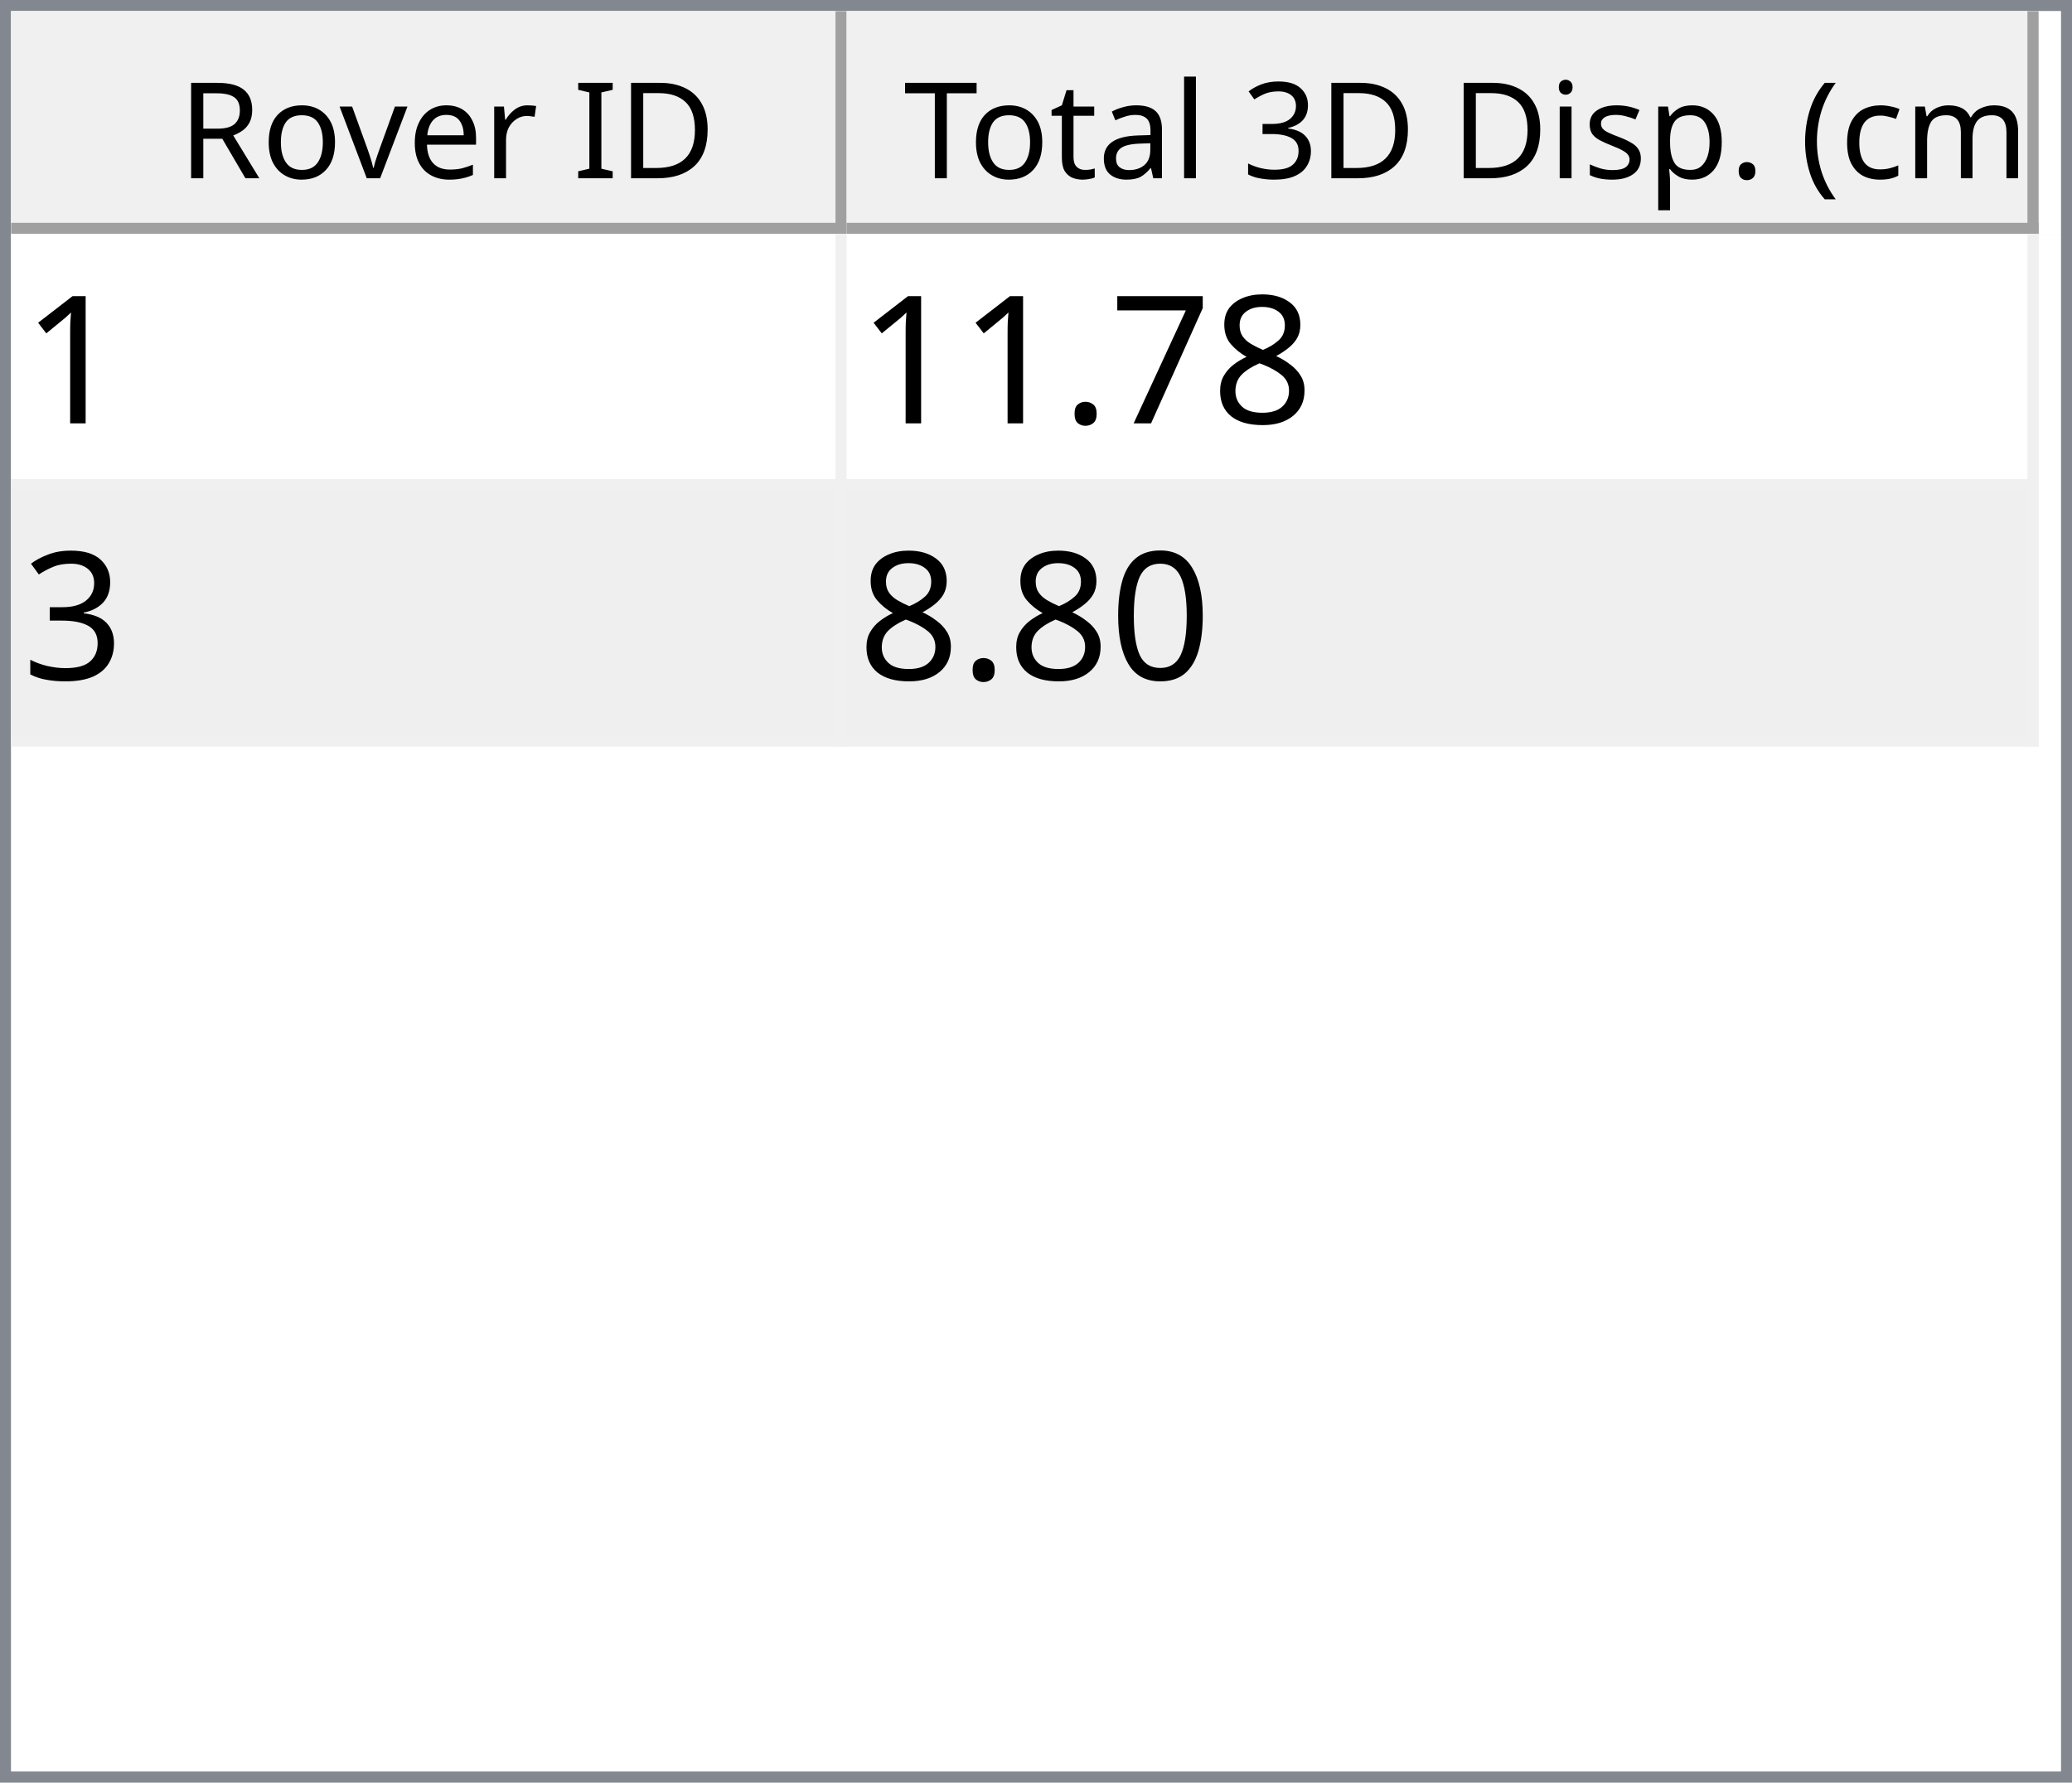
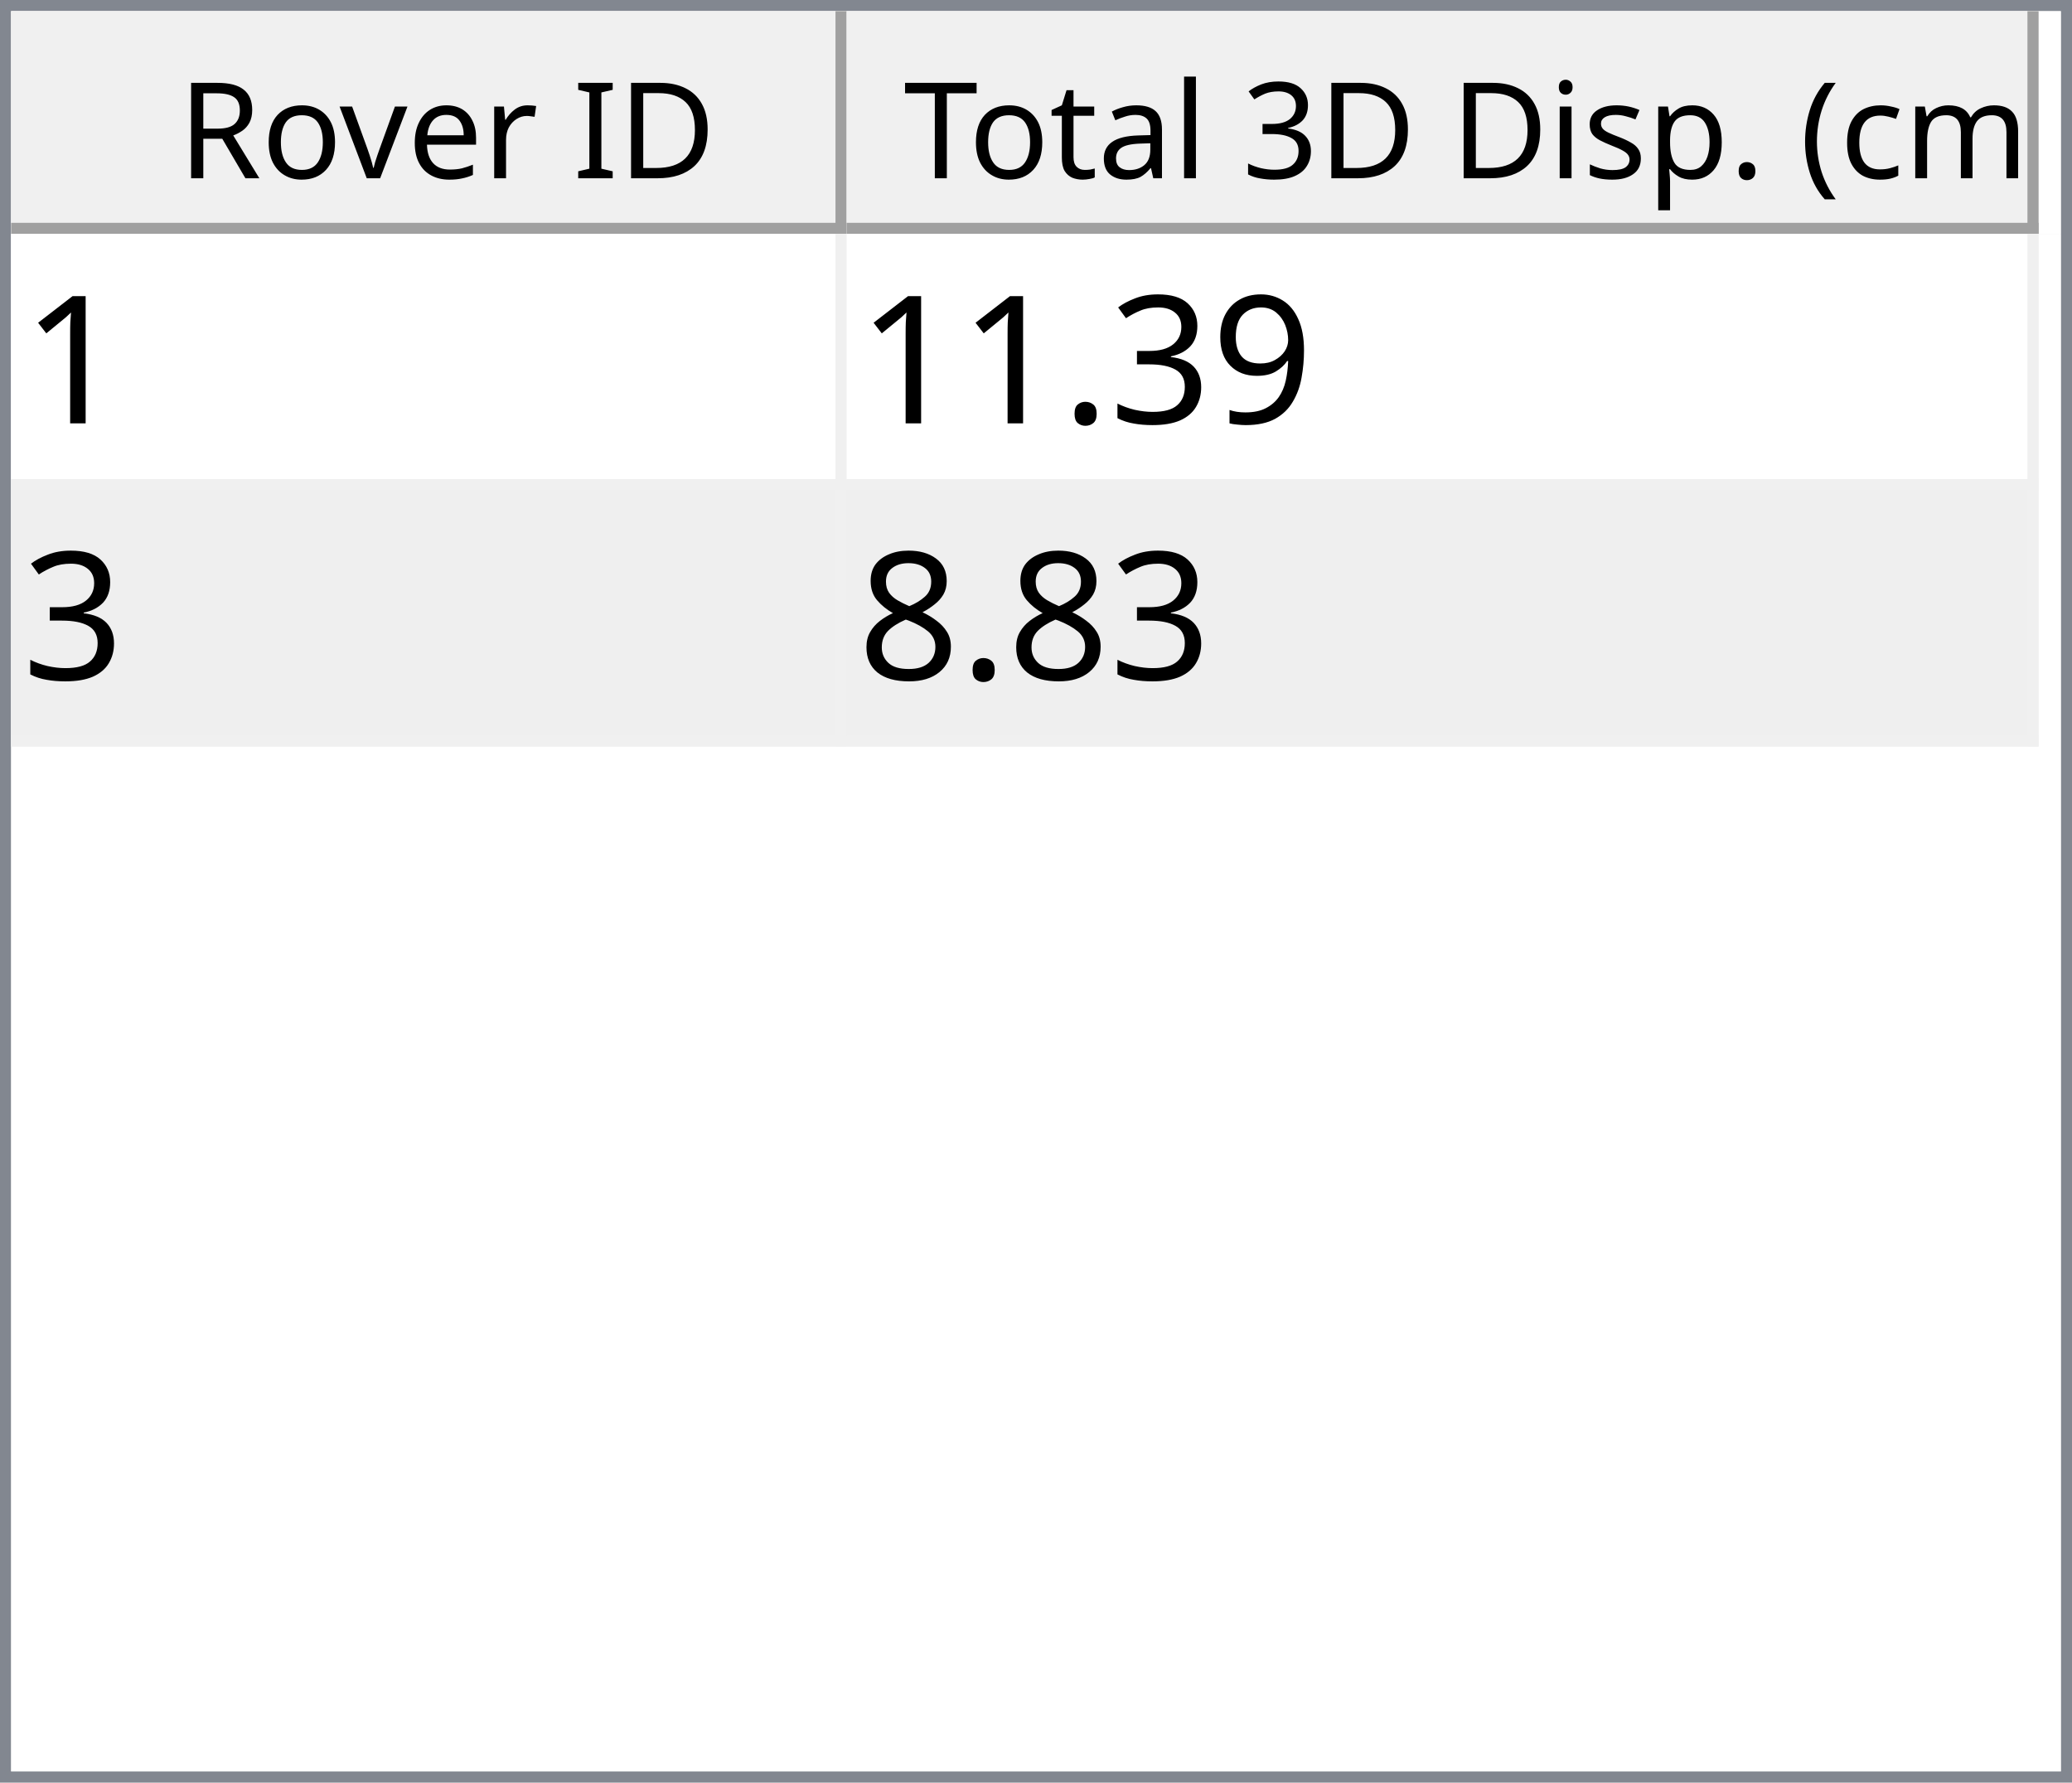
<svg xmlns="http://www.w3.org/2000/svg" style="fill-opacity:1; color-rendering:auto; color-interpolation:auto; text-rendering:auto; stroke:black; stroke-linecap:square; stroke-miterlimit:10; shape-rendering:auto; stroke-opacity:1; fill:black; stroke-dasharray:none; font-weight:normal; stroke-width:1; font-family:'Dialog'; font-style:normal; stroke-linejoin:miter; font-size:12px; stroke-dashoffset:0; image-rendering:auto;" width="186" height="160">
  <defs id="genericDefs" />
  <g>
    <defs id="defs1">
      <clipPath clipPathUnits="userSpaceOnUse" id="clipPath1">
        <path d="M0 0 L186 0 L186 160 L0 160 L0 0 Z" />
      </clipPath>
      <clipPath clipPathUnits="userSpaceOnUse" id="clipPath2">
        <path d="M0 0 L0 160 L186 160 L186 0 Z" />
      </clipPath>
      <clipPath clipPathUnits="userSpaceOnUse" id="clipPath3">
        <path d="M0 0 L0 20 L184 20 L184 0 Z" />
      </clipPath>
      <clipPath clipPathUnits="userSpaceOnUse" id="clipPath4">
        <path d="M0 0 L0 20 L75 20 L75 0 Z" />
      </clipPath>
      <clipPath clipPathUnits="userSpaceOnUse" id="clipPath5">
        <path d="M1 1 L1 19 L74 19 L74 1 Z" />
      </clipPath>
      <clipPath clipPathUnits="userSpaceOnUse" id="clipPath6">
        <path d="M0 0 L0 18 L73 18 L73 0 Z" />
      </clipPath>
      <clipPath clipPathUnits="userSpaceOnUse" id="clipPath7">
        <path d="M-0.5 -0.5 L-0.5 19.5 L74.5 19.5 L74.5 -0.5 Z" />
      </clipPath>
      <clipPath clipPathUnits="userSpaceOnUse" id="clipPath8">
        <path d="M0 0 L0 20 L107 20 L107 0 Z" />
      </clipPath>
      <clipPath clipPathUnits="userSpaceOnUse" id="clipPath9">
        <path d="M1 1 L1 19 L106 19 L106 1 Z" />
      </clipPath>
      <clipPath clipPathUnits="userSpaceOnUse" id="clipPath10">
        <path d="M0 0 L0 18 L105 18 L105 0 Z" />
      </clipPath>
      <clipPath clipPathUnits="userSpaceOnUse" id="clipPath11">
        <path d="M-0.5 -0.5 L-0.5 19.5 L106.5 19.5 L106.5 -0.5 Z" />
      </clipPath>
      <clipPath clipPathUnits="userSpaceOnUse" id="clipPath12">
        <path d="M0 0 L0 138 L184 138 L184 0 Z" />
      </clipPath>
      <clipPath clipPathUnits="userSpaceOnUse" id="clipPath13">
        <path d="M0 0 L0 46 L182 46 L182 0 Z" />
      </clipPath>
      <clipPath clipPathUnits="userSpaceOnUse" id="clipPath14">
        <path d="M-0.5 -0.5 L-0.5 45.5 L181.5 45.5 L181.5 -0.5 Z" />
      </clipPath>
      <clipPath clipPathUnits="userSpaceOnUse" id="clipPath15">
        <path d="M0 0 L0 22 L74 22 L74 0 Z" />
      </clipPath>
      <clipPath clipPathUnits="userSpaceOnUse" id="clipPath16">
        <path d="M0 0 L0 22 L106 22 L106 0 Z" />
      </clipPath>
      <font horiz-adv-x="64.551" id="font1">
        <font-face ascent="107.91" descent="25.098" units-per-em="100" style="font-style:normal; font-family:Segoe UI; font-weight:normal;" />
        <missing-glyph horiz-adv-x="64.551" d="M8.109 0 L8.109 68.266 L56.453 68.266 L56.453 0 L8.109 0 ZM15.328 7.234 L49.219 7.234 L49.219 61.031 L15.328 61.031 L15.328 7.234 Z" />
        <glyph unicode="D" horiz-adv-x="70.117" d="M9.188 0 L9.188 70.016 L28.516 70.016 Q65.531 70.016 65.531 35.891 Q65.531 19.672 55.25 9.836 Q44.969 0 27.734 0 L9.188 0 ZM17.391 62.594 L17.391 7.422 L27.828 7.422 Q41.609 7.422 49.273 14.797 Q56.938 22.172 56.938 35.688 Q56.938 62.594 28.328 62.594 L17.391 62.594 Z" />
        <glyph unicode="I" horiz-adv-x="26.611" d="M17.391 0 L9.188 0 L9.188 70.016 L17.391 70.016 L17.391 0 Z" />
        <glyph unicode=" " horiz-adv-x="27.393" d="" />
        <glyph unicode="r" horiz-adv-x="34.766" d="M34.188 41.891 Q32.078 43.5 28.125 43.5 Q23 43.5 19.555 38.672 Q16.109 33.844 16.109 25.484 L16.109 0 L8.109 0 L8.109 50 L16.109 50 L16.109 39.703 L16.312 39.703 Q18.016 44.969 21.531 47.922 Q25.047 50.875 29.391 50.875 Q32.516 50.875 34.188 50.203 L34.188 41.891 Z" />
        <glyph unicode="e" horiz-adv-x="52.295" d="M48.297 23 L12.984 23 Q13.188 14.656 17.484 10.109 Q21.781 5.562 29.297 5.562 Q37.75 5.562 44.828 11.141 L44.828 3.609 Q38.234 -1.172 27.391 -1.172 Q16.797 -1.172 10.742 5.641 Q4.688 12.453 4.688 24.812 Q4.688 36.469 11.305 43.82 Q17.922 51.172 27.734 51.172 Q37.547 51.172 42.922 44.828 Q48.297 38.484 48.297 27.203 L48.297 23 ZM40.094 29.781 Q40.047 36.719 36.75 40.578 Q33.453 44.438 27.594 44.438 Q21.922 44.438 17.969 40.383 Q14.016 36.328 13.094 29.781 L40.094 29.781 Z" />
        <glyph unicode="v" horiz-adv-x="47.9" d="M47.406 50 L27.484 0 L19.625 0 L0.688 50 L9.469 50 L22.172 13.672 Q23.578 9.672 23.922 6.688 L24.125 6.688 Q24.609 10.453 25.688 13.484 L38.969 50 L47.406 50 Z" />
        <glyph unicode="o" horiz-adv-x="58.594" d="M29 -1.172 Q17.922 -1.172 11.305 5.836 Q4.688 12.844 4.688 24.422 Q4.688 37.016 11.57 44.094 Q18.453 51.172 30.172 51.172 Q41.359 51.172 47.633 44.289 Q53.906 37.406 53.906 25.203 Q53.906 13.234 47.141 6.031 Q40.375 -1.172 29 -1.172 ZM29.594 44.438 Q21.875 44.438 17.383 39.188 Q12.891 33.938 12.891 24.703 Q12.891 15.828 17.43 10.695 Q21.969 5.562 29.594 5.562 Q37.359 5.562 41.531 10.594 Q45.703 15.625 45.703 24.906 Q45.703 34.281 41.531 39.359 Q37.359 44.438 29.594 44.438 Z" />
        <glyph unicode="R" horiz-adv-x="59.814" d="M59.375 0 L49.609 0 L37.891 19.625 Q36.281 22.359 34.766 24.289 Q33.25 26.219 31.664 27.438 Q30.078 28.656 28.25 29.219 Q26.422 29.781 24.125 29.781 L17.391 29.781 L17.391 0 L9.188 0 L9.188 70.016 L30.078 70.016 Q34.672 70.016 38.555 68.867 Q42.438 67.719 45.289 65.375 Q48.141 63.031 49.758 59.547 Q51.375 56.062 51.375 51.375 Q51.375 47.703 50.273 44.656 Q49.172 41.609 47.148 39.211 Q45.125 36.812 42.266 35.133 Q39.406 33.453 35.844 32.516 L35.844 32.328 Q37.594 31.547 38.891 30.547 Q40.188 29.547 41.359 28.18 Q42.531 26.812 43.68 25.078 Q44.828 23.344 46.234 21.047 L59.375 0 ZM17.391 62.594 L17.391 37.203 L28.516 37.203 Q31.594 37.203 34.203 38.133 Q36.812 39.062 38.719 40.797 Q40.625 42.531 41.703 45.047 Q42.781 47.562 42.781 50.688 Q42.781 56.297 39.141 59.445 Q35.5 62.594 28.609 62.594 L17.391 62.594 Z" />
        <glyph unicode=")" horiz-adv-x="30.176" d="M8.297 -15.922 L1.172 -15.922 Q16.406 2.344 16.406 26.812 Q16.406 51.469 1.078 70.016 L8.297 70.016 Q23.531 52.156 23.531 26.703 Q23.531 1.375 8.297 -15.922 Z" />
        <glyph unicode="m" horiz-adv-x="86.133" d="M79.109 0 L71.094 0 L71.094 28.719 Q71.094 37.016 68.531 40.727 Q65.969 44.438 59.906 44.438 Q54.781 44.438 51.195 39.75 Q47.609 35.062 47.609 28.516 L47.609 0 L39.594 0 L39.594 29.688 Q39.594 44.438 28.219 44.438 Q22.953 44.438 19.531 40.016 Q16.109 35.594 16.109 28.516 L16.109 0 L8.109 0 L8.109 50 L16.109 50 L16.109 42.094 L16.312 42.094 Q21.625 51.172 31.844 51.172 Q36.969 51.172 40.773 48.312 Q44.578 45.453 46 40.828 Q51.562 51.172 62.594 51.172 Q79.109 51.172 79.109 30.812 L79.109 0 Z" />
        <glyph unicode="c" horiz-adv-x="46.191" d="M42.188 2.297 Q36.422 -1.172 28.516 -1.172 Q17.828 -1.172 11.258 5.789 Q4.688 12.75 4.688 23.828 Q4.688 36.188 11.766 43.68 Q18.844 51.172 30.672 51.172 Q37.25 51.172 42.281 48.734 L42.281 40.531 Q36.719 44.438 30.375 44.438 Q22.703 44.438 17.797 38.945 Q12.891 33.453 12.891 24.516 Q12.891 15.719 17.508 10.641 Q22.125 5.562 29.891 5.562 Q36.422 5.562 42.188 9.906 L42.188 2.297 Z" />
        <glyph unicode="(" horiz-adv-x="30.176" d="M29.109 -15.922 L21.969 -15.922 Q6.844 1.375 6.844 26.703 Q6.844 52.156 21.969 70.016 L29.203 70.016 Q13.875 51.469 13.875 26.812 Q13.875 2.344 29.109 -15.922 Z" />
        <glyph unicode="." horiz-adv-x="21.68" d="M10.891 -1.078 Q8.641 -1.078 7.055 0.539 Q5.469 2.156 5.469 4.391 Q5.469 6.641 7.055 8.273 Q8.641 9.906 10.891 9.906 Q13.188 9.906 14.797 8.273 Q16.406 6.641 16.406 4.391 Q16.406 2.156 14.797 0.539 Q13.188 -1.078 10.891 -1.078 Z" />
        <glyph unicode="p" horiz-adv-x="58.789" d="M16.312 7.234 L16.109 7.234 L16.109 -23 L8.109 -23 L8.109 50 L16.109 50 L16.109 41.219 L16.312 41.219 Q22.219 51.172 33.594 51.172 Q43.266 51.172 48.688 44.461 Q54.109 37.75 54.109 26.469 Q54.109 13.922 48 6.375 Q41.891 -1.172 31.297 -1.172 Q21.578 -1.172 16.312 7.234 ZM16.109 27.391 L16.109 20.406 Q16.109 14.203 20.141 9.883 Q24.172 5.562 30.375 5.562 Q37.641 5.562 41.773 11.133 Q45.906 16.703 45.906 26.609 Q45.906 34.969 42.047 39.703 Q38.188 44.438 31.594 44.438 Q24.609 44.438 20.359 39.578 Q16.109 34.719 16.109 27.391 Z" />
        <glyph unicode="s" horiz-adv-x="42.432" d="M5.078 1.812 L5.078 10.406 Q11.625 5.562 19.484 5.562 Q30.031 5.562 30.031 12.594 Q30.031 14.594 29.125 15.992 Q28.219 17.391 26.68 18.461 Q25.141 19.531 23.07 20.383 Q21 21.234 18.609 22.172 Q15.281 23.484 12.766 24.828 Q10.25 26.172 8.57 27.859 Q6.891 29.547 6.031 31.695 Q5.172 33.844 5.172 36.719 Q5.172 40.234 6.789 42.945 Q8.406 45.656 11.086 47.484 Q13.766 49.312 17.211 50.242 Q20.656 51.172 24.312 51.172 Q30.812 51.172 35.938 48.922 L35.938 40.828 Q30.422 44.438 23.25 44.438 Q21 44.438 19.195 43.922 Q17.391 43.406 16.094 42.477 Q14.797 41.547 14.086 40.258 Q13.375 38.969 13.375 37.406 Q13.375 35.453 14.086 34.133 Q14.797 32.812 16.164 31.789 Q17.531 30.766 19.484 29.938 Q21.438 29.109 23.922 28.125 Q27.25 26.859 29.883 25.516 Q32.516 24.172 34.375 22.484 Q36.234 20.797 37.234 18.602 Q38.234 16.406 38.234 13.375 Q38.234 9.672 36.602 6.938 Q34.969 4.203 32.234 2.398 Q29.5 0.594 25.93 -0.289 Q22.359 -1.172 18.453 -1.172 Q10.75 -1.172 5.078 1.812 Z" />
        <glyph unicode="i" horiz-adv-x="24.219" d="M12.203 62.703 Q10.062 62.703 8.547 64.164 Q7.031 65.625 7.031 67.875 Q7.031 70.125 8.547 71.609 Q10.062 73.094 12.203 73.094 Q14.406 73.094 15.945 71.609 Q17.484 70.125 17.484 67.875 Q17.484 65.719 15.945 64.211 Q14.406 62.703 12.203 62.703 ZM16.109 0 L8.109 0 L8.109 50 L16.109 50 L16.109 0 Z" />
        <glyph unicode="3" horiz-adv-x="53.906" d="M46.531 19.828 Q46.531 15.094 44.75 11.211 Q42.969 7.328 39.719 4.57 Q36.469 1.812 31.93 0.297 Q27.391 -1.219 21.922 -1.219 Q11.922 -1.219 6 2.594 L6 11.188 Q13.094 5.609 22.219 5.609 Q25.875 5.609 28.828 6.539 Q31.781 7.469 33.906 9.227 Q36.031 10.984 37.18 13.477 Q38.328 15.969 38.328 19.094 Q38.328 32.812 18.797 32.812 L12.984 32.812 L12.984 39.594 L18.5 39.594 Q35.797 39.594 35.797 52.484 Q35.797 64.406 22.609 64.406 Q15.188 64.406 8.688 59.422 L8.688 67.188 Q15.375 71.188 24.609 71.188 Q29 71.188 32.57 69.969 Q36.141 68.75 38.68 66.555 Q41.219 64.359 42.609 61.281 Q44 58.203 44 54.5 Q44 40.672 30.031 36.719 L30.031 36.531 Q33.594 36.141 36.625 34.797 Q39.656 33.453 41.852 31.305 Q44.047 29.156 45.289 26.25 Q46.531 23.344 46.531 19.828 Z" />
        <glyph unicode="l" horiz-adv-x="24.219" d="M16.109 0 L8.109 0 L8.109 74.031 L16.109 74.031 L16.109 0 Z" />
        <glyph unicode="a" horiz-adv-x="50.879" d="M43.891 0 L35.891 0 L35.891 7.812 L35.688 7.812 Q30.469 -1.172 20.312 -1.172 Q12.844 -1.172 8.617 2.781 Q4.391 6.734 4.391 13.281 Q4.391 27.297 20.906 29.594 L35.891 31.688 Q35.891 44.438 25.594 44.438 Q16.547 44.438 9.281 38.281 L9.281 46.484 Q16.656 51.172 26.266 51.172 Q43.891 51.172 43.891 32.516 L43.891 0 ZM35.891 25.297 L23.828 23.641 Q18.266 22.859 15.43 20.875 Q12.594 18.891 12.594 13.875 Q12.594 10.203 15.211 7.883 Q17.828 5.562 22.172 5.562 Q28.125 5.562 32.008 9.742 Q35.891 13.922 35.891 20.312 L35.891 25.297 Z" />
        <glyph unicode="t" horiz-adv-x="33.887" d="M31.297 0.484 Q28.469 -1.078 23.828 -1.078 Q10.688 -1.078 10.688 13.578 L10.688 43.172 L2.094 43.172 L2.094 50 L10.688 50 L10.688 62.203 L18.703 64.797 L18.703 50 L31.297 50 L31.297 43.172 L18.703 43.172 L18.703 14.984 Q18.703 9.969 20.414 7.82 Q22.125 5.672 26.078 5.672 Q29.109 5.672 31.297 7.328 L31.297 0.484 Z" />
        <glyph unicode="T" horiz-adv-x="52.393" d="M50.594 62.594 L30.375 62.594 L30.375 0 L22.172 0 L22.172 62.594 L2 62.594 L2 70.016 L50.594 70.016 L50.594 62.594 Z" />
      </font>
      <font horiz-adv-x="75.0" id="font2">
        <font-face ascent="100.537" descent="21.973" units-per-em="100" style="font-style:normal; font-family:sans-serif; font-weight:normal;" />
        <missing-glyph horiz-adv-x="75.0" d="M12.5 0 L12.5 62.5 L62.5 62.5 L62.5 0 L12.5 0 ZM14.062 1.562 L60.938 1.562 L60.938 60.938 L14.062 60.938 L14.062 1.562 Z" />
        <glyph unicode="1" horiz-adv-x="55.615" d="M37.25 0 L28.469 0 L28.469 56 Q25.297 52.984 20.141 49.953 Q14.984 46.922 10.891 45.406 L10.891 53.906 Q18.266 57.375 23.781 62.305 Q29.297 67.234 31.594 71.875 L37.25 71.875 L37.25 0 Z" />
+         <glyph unicode="9" horiz-adv-x="55.615" d="M5.469 16.547 L13.922 17.328 Q14.984 11.375 18.016 8.688 Q21.047 6 25.781 6 Q29.828 6 32.883 7.859 Q35.938 9.719 37.891 12.82 Q39.844 15.922 41.164 21.195 Q42.484 26.469 42.484 31.938 Q42.484 32.516 42.438 33.688 Q39.797 29.5 35.234 26.883 Q30.672 24.266 25.344 24.266 Q16.453 24.266 10.305 30.711 Q4.156 37.156 4.156 47.703 Q4.156 58.594 10.578 65.234 Q17 71.875 26.656 71.875 Q33.641 71.875 39.43 68.117 Q45.219 64.359 48.219 57.398 Q51.219 50.438 51.219 37.25 Q51.219 23.531 48.242 15.406 Q45.266 7.281 39.383 3.031 Q33.5 -1.219 25.594 -1.219 Q17.188 -1.219 11.867 3.445 Q6.547 8.109 5.469 16.547 ZM41.453 48.141 Q41.453 55.719 37.43 60.156 Q33.406 64.594 27.734 64.594 Q21.875 64.594 17.531 59.812 Q13.188 55.031 13.188 47.406 Q13.188 40.578 17.312 36.305 Q21.438 32.031 27.484 32.031 Q33.594 32.031 37.523 36.305 Q41.453 40.578 41.453 48.141 Z" />
+         <glyph unicode="3" horiz-adv-x="55.615" d="M4.203 18.891 L12.984 20.062 Q14.5 12.594 18.141 9.297 Q21.781 6 27 6 Q33.203 6 37.477 10.297 Q41.75 14.594 41.75 20.953 Q41.75 27 37.797 30.93 Q33.844 34.859 27.734 34.859 Q25.25 34.859 21.531 33.891 L22.516 41.609 Q23.391 41.5 23.922 41.5 Q29.547 41.5 34.039 44.43 Q38.531 47.359 38.531 53.469 Q38.531 58.297 35.258 61.477 Q31.984 64.656 26.812 64.656 Q21.688 64.656 18.266 61.43 Q14.844 58.203 13.875 51.766 L5.078 53.328 Q6.688 62.156 12.398 67.016 Q18.109 71.875 26.609 71.875 Q32.469 71.875 37.398 69.359 Q42.328 66.844 44.945 62.5 Q47.562 58.156 47.562 53.266 Q47.562 48.641 45.07 44.828 Q42.578 41.016 37.703 38.766 Q44.047 37.312 47.562 32.695 Q51.078 28.078 51.078 21.141 Q51.078 11.766 44.242 5.25 Q37.406 -1.266 26.953 -1.266 Q17.531 -1.266 11.305 4.352 Q5.078 9.969 4.203 18.891 Z" />
+         <glyph unicode="." horiz-adv-x="27.783" d="M9.078 0 L9.078 10.016 L19.094 10.016 L19.094 0 L9.078 0 Z" />
        <glyph unicode="8" horiz-adv-x="55.615" d="M17.672 38.812 Q12.203 40.828 9.57 44.539 Q6.938 48.25 6.938 53.422 Q6.938 61.234 12.555 66.555 Q18.172 71.875 27.484 71.875 Q36.859 71.875 42.578 66.43 Q48.297 60.984 48.297 53.172 Q48.297 48.188 45.68 44.508 Q43.062 40.828 37.75 38.812 Q44.344 36.672 47.781 31.883 Q51.219 27.094 51.219 20.453 Q51.219 11.281 44.727 5.031 Q38.234 -1.219 27.641 -1.219 Q17.047 -1.219 10.547 5.055 Q4.047 11.328 4.047 20.703 Q4.047 27.688 7.594 32.398 Q11.141 37.109 17.672 38.812 ZM15.922 53.719 Q15.922 48.641 19.195 45.414 Q22.469 42.188 27.688 42.188 Q32.766 42.188 36.016 45.383 Q39.266 48.578 39.266 53.219 Q39.266 58.062 35.914 61.359 Q32.562 64.656 27.594 64.656 Q22.562 64.656 19.242 61.43 Q15.922 58.203 15.922 53.719 ZM13.094 20.656 Q13.094 16.891 14.875 13.375 Q16.656 9.859 20.172 7.93 Q23.688 6 27.734 6 Q34.031 6 38.133 10.055 Q42.234 14.109 42.234 20.359 Q42.234 26.703 38.016 30.859 Q33.797 35.016 27.438 35.016 Q21.234 35.016 17.164 30.914 Q13.094 26.812 13.094 20.656 Z" />
-         <glyph unicode="7" horiz-adv-x="55.615" d="M4.734 62.203 L4.734 70.656 L51.078 70.656 L51.078 63.812 Q44.234 56.547 37.523 44.484 Q30.812 32.422 27.156 19.672 Q24.516 10.688 23.781 0 L14.75 0 Q14.891 8.453 18.062 20.414 Q21.234 32.375 27.172 43.484 Q33.109 54.594 39.797 62.203 L4.734 62.203 Z" />
-         <glyph unicode="." horiz-adv-x="27.783" d="M9.078 0 L9.078 10.016 L19.094 10.016 L19.094 0 L9.078 0 Z" />
-         <glyph unicode="3" horiz-adv-x="55.615" d="M4.203 18.891 L12.984 20.062 Q14.5 12.594 18.141 9.297 Q21.781 6 27 6 Q33.203 6 37.477 10.297 Q41.75 14.594 41.75 20.953 Q41.75 27 37.797 30.93 Q33.844 34.859 27.734 34.859 Q25.25 34.859 21.531 33.891 L22.516 41.609 Q23.391 41.5 23.922 41.5 Q29.547 41.5 34.039 44.43 Q38.531 47.359 38.531 53.469 Q38.531 58.297 35.258 61.477 Q31.984 64.656 26.812 64.656 Q21.688 64.656 18.266 61.43 Q14.844 58.203 13.875 51.766 L5.078 53.328 Q6.688 62.156 12.398 67.016 Q18.109 71.875 26.609 71.875 Q32.469 71.875 37.398 69.359 Q42.328 66.844 44.945 62.5 Q47.562 58.156 47.562 53.266 Q47.562 48.641 45.07 44.828 Q42.578 41.016 37.703 38.766 Q44.047 37.312 47.562 32.695 Q51.078 28.078 51.078 21.141 Q51.078 11.766 44.242 5.25 Q37.406 -1.266 26.953 -1.266 Q17.531 -1.266 11.305 4.352 Q5.078 9.969 4.203 18.891 Z" />
-         <glyph unicode="0" horiz-adv-x="55.615" d="M4.156 35.297 Q4.156 48 6.766 55.742 Q9.375 63.484 14.523 67.68 Q19.672 71.875 27.484 71.875 Q33.25 71.875 37.594 69.555 Q41.938 67.234 44.773 62.867 Q47.609 58.5 49.219 52.227 Q50.828 45.953 50.828 35.297 Q50.828 22.703 48.242 14.969 Q45.656 7.234 40.508 3.008 Q35.359 -1.219 27.484 -1.219 Q17.141 -1.219 11.234 6.203 Q4.156 15.141 4.156 35.297 ZM13.188 35.297 Q13.188 17.672 17.312 11.836 Q21.438 6 27.484 6 Q33.547 6 37.672 11.859 Q41.797 17.719 41.797 35.297 Q41.797 52.984 37.672 58.789 Q33.547 64.594 27.391 64.594 Q21.344 64.594 17.719 59.469 Q13.188 52.938 13.188 35.297 Z" />
      </font>
    </defs>
    <g style="fill:white; stroke:white;">
      <rect x="0" y="0" width="186" style="clip-path:url(#clipPath1); stroke:none;" height="160" />
    </g>
    <g style="fill:white; text-rendering:optimizeSpeed; color-rendering:optimizeSpeed; image-rendering:optimizeSpeed; shape-rendering:crispEdges; stroke:white; color-interpolation:sRGB;">
      <rect x="0" width="186" height="160" y="0" style="stroke:none;" />
      <path style="stroke:none;" d="M0 160 L186 160 L186 0 L0 0 Z" />
    </g>
    <g style="fill:rgb(240,240,240); font-family:'Segoe UI'; stroke:rgb(240,240,240);">
      <rect x="0" y="0" width="186" style="clip-path:url(#clipPath2); stroke:none;" height="160" />
    </g>
    <g style="fill:rgb(130,135,144); font-family:'Segoe UI'; stroke:rgb(130,135,144);">
      <path d="M0 0 L186 0 L186 160 L0 160 L0 0 ZM1 1 L185 1 L185 159 L1 159 L1 1 Z" style="fill-rule:evenodd; clip-path:url(#clipPath2); stroke:none;" />
    </g>
    <g style="fill:white; font-family:'Segoe UI'; stroke:white;" transform="translate(1,1)">
      <rect x="0" y="0" width="184" style="clip-path:url(#clipPath3); stroke:none;" height="20" />
    </g>
    <g style="fill:rgb(240,240,240); font-family:'Segoe UI'; stroke:rgb(240,240,240);" transform="translate(1,1)">
      <rect x="0" y="0" width="75" style="clip-path:url(#clipPath4); stroke:none;" height="20" />
    </g>
    <g style="font-family:'Segoe UI';" transform="translate(2,2)">
      <text x="14" xml:space="preserve" y="14" style="clip-path:url(#clipPath6); stroke:none;">Rover ID</text>
    </g>
    <g style="fill:rgb(160,160,160); font-family:'Segoe UI'; stroke:rgb(160,160,160); stroke-linejoin:bevel;" transform="translate(1.5,1.5)">
      <line x1="74" x2="74" y1="0" style="fill:none; clip-path:url(#clipPath7);" y2="19" />
    </g>
    <g style="fill:rgb(160,160,160); font-family:'Segoe UI'; stroke:rgb(160,160,160); stroke-linejoin:bevel;" transform="matrix(1,0,0,1,1,1) translate(0.5,0.5)">
      <line x1="0" x2="74" y1="19" style="fill:none; clip-path:url(#clipPath7);" y2="19" />
    </g>
    <g style="fill:rgb(240,240,240); font-family:'Segoe UI'; stroke:rgb(240,240,240);" transform="translate(76,1)">
      <rect x="0" y="0" width="107" style="clip-path:url(#clipPath8); stroke:none;" height="20" />
    </g>
    <g style="font-family:'Segoe UI';" transform="translate(77,2)">
      <text x="1" xml:space="preserve" y="14" style="clip-path:url(#clipPath10); stroke:none;"> Total 3D Disp. (cm)</text>
    </g>
    <g style="fill:rgb(160,160,160); font-family:'Segoe UI'; stroke:rgb(160,160,160); stroke-linejoin:bevel;" transform="translate(76.5,1.5)">
      <line x1="106" x2="106" y1="0" style="fill:none; clip-path:url(#clipPath11);" y2="19" />
    </g>
    <g style="fill:rgb(160,160,160); font-family:'Segoe UI'; stroke:rgb(160,160,160); stroke-linejoin:bevel;" transform="matrix(1,0,0,1,76,1) translate(0.5,0.5)">
      <line x1="0" x2="106" y1="19" style="fill:none; clip-path:url(#clipPath11);" y2="19" />
    </g>
    <g style="fill:white; font-family:'Segoe UI'; stroke:white;" transform="translate(1,21)">
      <rect x="0" y="0" width="184" style="clip-path:url(#clipPath12); stroke:none;" height="138" />
    </g>
    <g style="fill:rgb(240,240,240); font-size:16px; font-family:sans-serif; stroke:rgb(240,240,240);" transform="translate(1,21)">
      <rect x="0" y="0" width="182" style="clip-path:url(#clipPath13); stroke:none;" height="46" />
      <line transform="translate(0.5,0.5)" x1="0" x2="181" y1="22" style="clip-path:url(#clipPath14); fill:none; stroke-linejoin:bevel;" y2="22" />
    </g>
    <g transform="matrix(1,0,0,1,1,21) translate(0.5,0.5)" style="fill:rgb(240,240,240); font-size:16px; font-family:sans-serif; stroke:rgb(240,240,240); stroke-linejoin:bevel;">
      <line x1="0" x2="181" y1="45" style="fill:none; clip-path:url(#clipPath14);" y2="45" />
    </g>
    <g transform="matrix(1,0,0,1,1,21) translate(0.5,0.5)" style="fill:rgb(240,240,240); font-size:16px; font-family:sans-serif; stroke:rgb(240,240,240); stroke-linejoin:bevel;">
      <line x1="74" x2="74" y1="0" style="fill:none; clip-path:url(#clipPath14);" y2="45" />
    </g>
    <g transform="matrix(1,0,0,1,1,21) translate(0.5,0.5)" style="fill:rgb(240,240,240); font-size:16px; font-family:sans-serif; stroke:rgb(240,240,240); stroke-linejoin:bevel;">
      <line x1="181" x2="181" y1="0" style="fill:none; clip-path:url(#clipPath14);" y2="45" />
    </g>
    <g style="fill:white; font-size:16px; font-family:sans-serif; stroke:white;" transform="matrix(1,0,0,1,1,21)">
      <rect x="0" y="0" width="74" style="clip-path:url(#clipPath15); stroke:none;" height="22" />
      <text x="1" y="17" style="fill:black; clip-path:url(#clipPath15); stroke:none;" xml:space="preserve">1</text>
    </g>
    <g style="fill:white; font-size:16px; font-family:sans-serif; stroke:white;" transform="matrix(1,0,0,1,1,21) translate(75,0)">
      <rect x="0" y="0" width="106" style="clip-path:url(#clipPath16); stroke:none;" height="22" />
-       <text x="1" y="17" style="fill:black; clip-path:url(#clipPath16); stroke:none;" xml:space="preserve">11.78</text>
+       <text x="1" y="17" style="fill:black; clip-path:url(#clipPath16); stroke:none;" xml:space="preserve">11.39</text>
    </g>
    <g style="fill:rgb(239,239,239); font-size:16px; font-family:sans-serif; stroke:rgb(239,239,239);" transform="matrix(1,0,0,1,1,21) translate(0,23)">
      <rect x="0" y="0" width="74" style="clip-path:url(#clipPath15); stroke:none;" height="22" />
      <text x="1" y="17" style="fill:black; clip-path:url(#clipPath15); stroke:none;" xml:space="preserve">3</text>
    </g>
    <g style="fill:rgb(239,239,239); font-size:16px; font-family:sans-serif; stroke:rgb(239,239,239);" transform="matrix(1,0,0,1,1,21) translate(75,23)">
      <rect x="0" y="0" width="106" style="clip-path:url(#clipPath16); stroke:none;" height="22" />
-       <text x="1" y="17" style="fill:black; clip-path:url(#clipPath16); stroke:none;" xml:space="preserve">8.80</text>
+       <text x="1" y="17" style="fill:black; clip-path:url(#clipPath16); stroke:none;" xml:space="preserve">8.83</text>
    </g>
  </g>
</svg>
